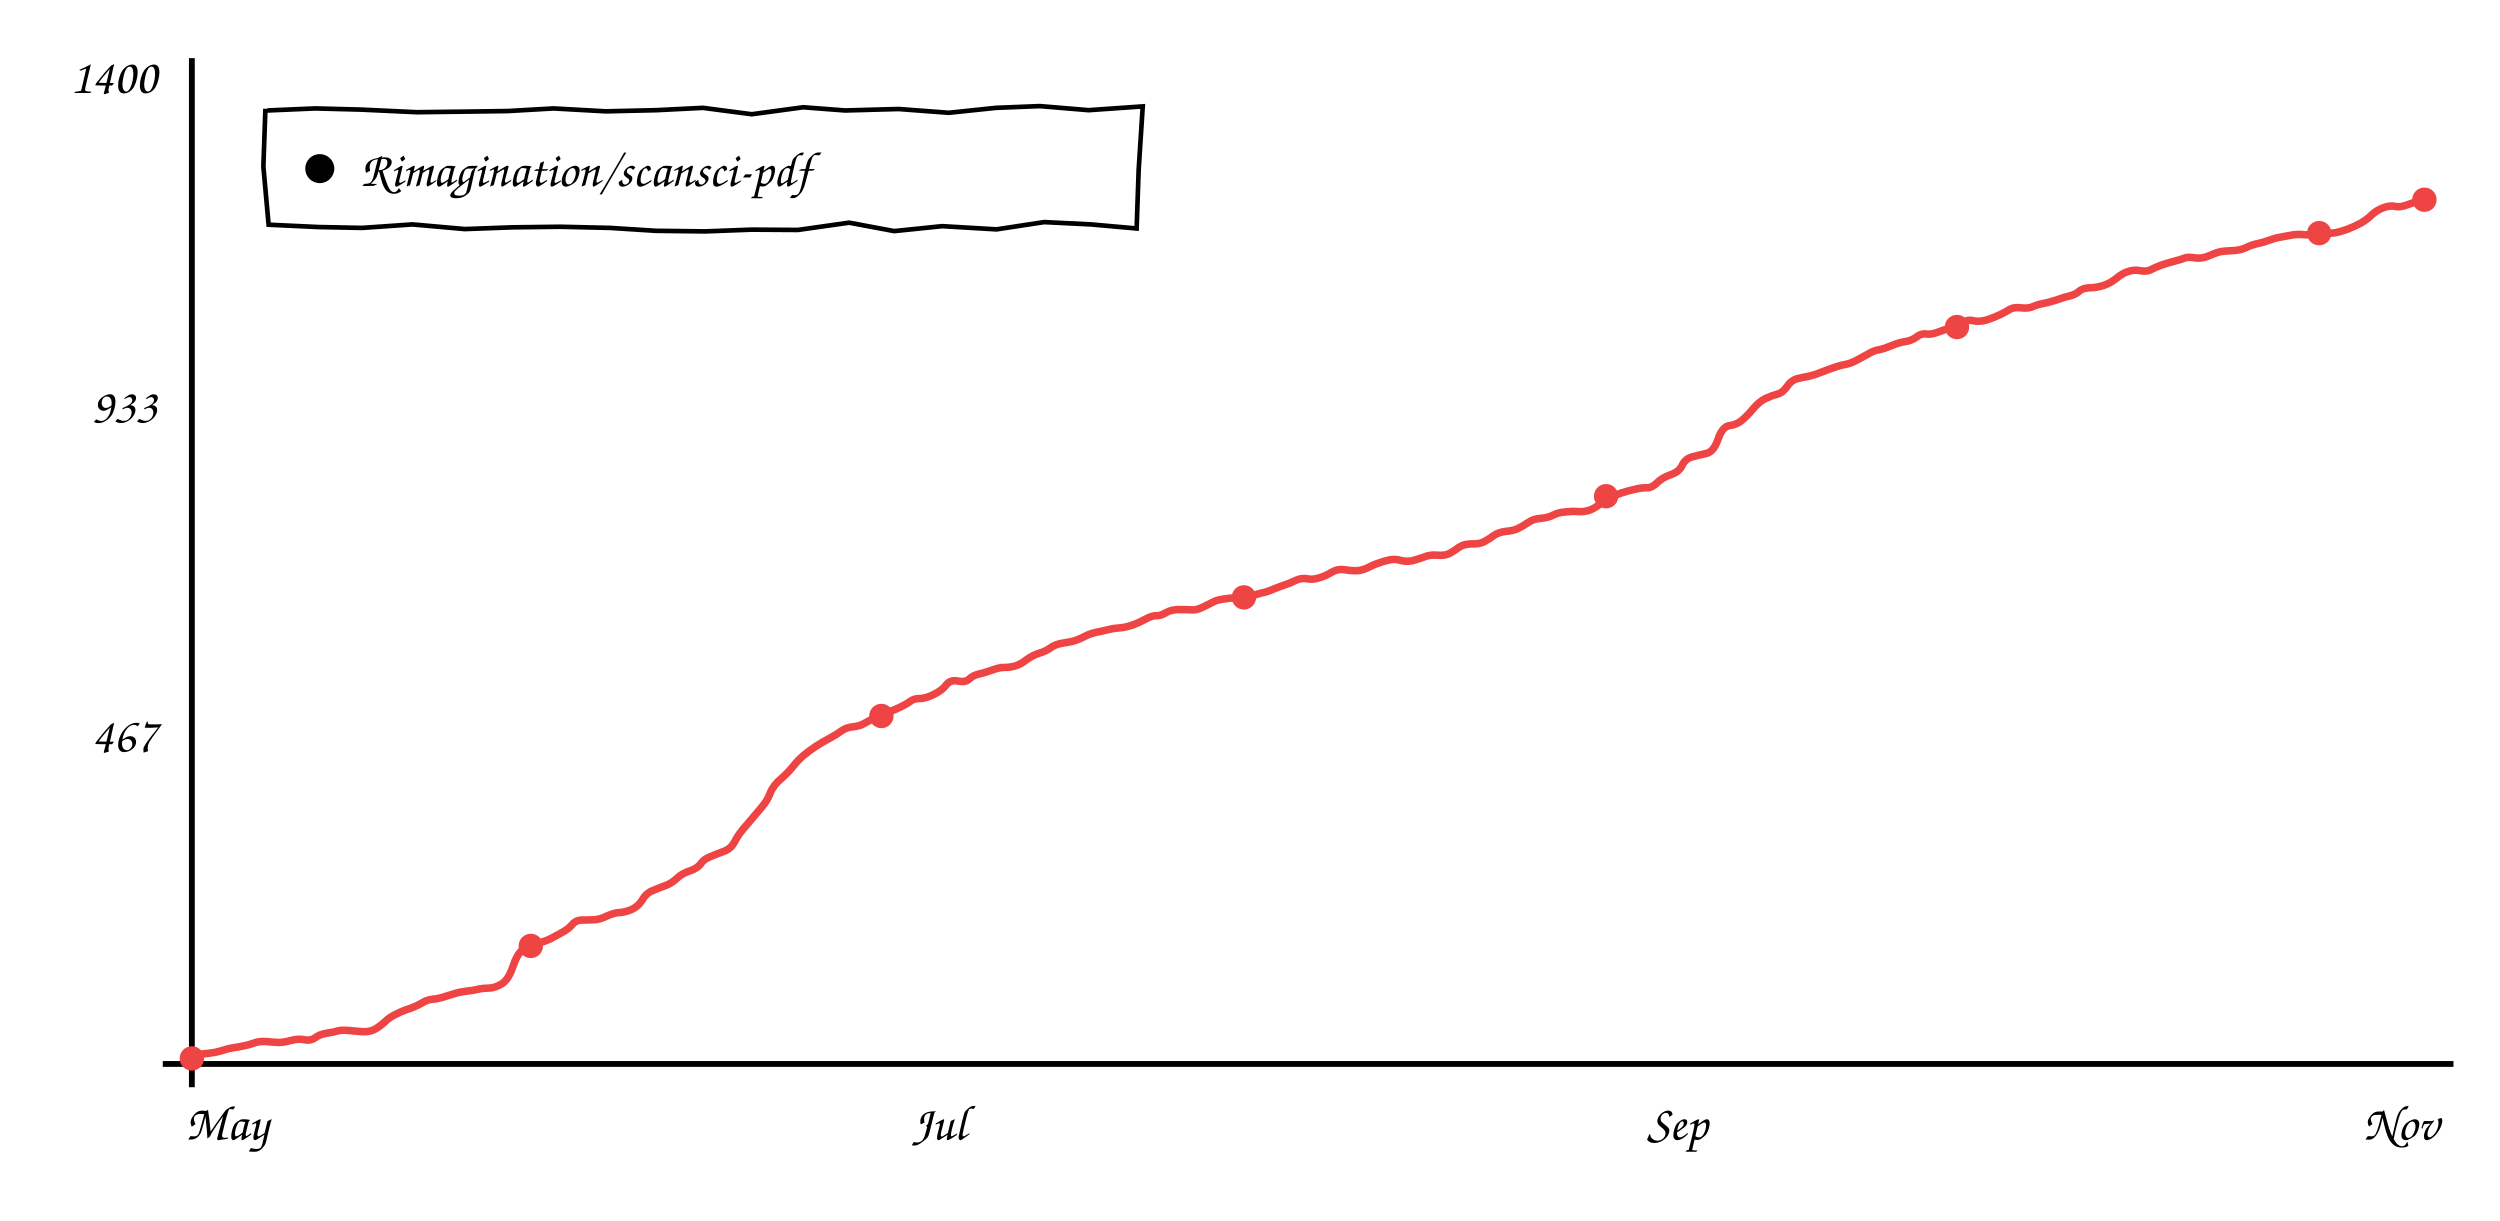
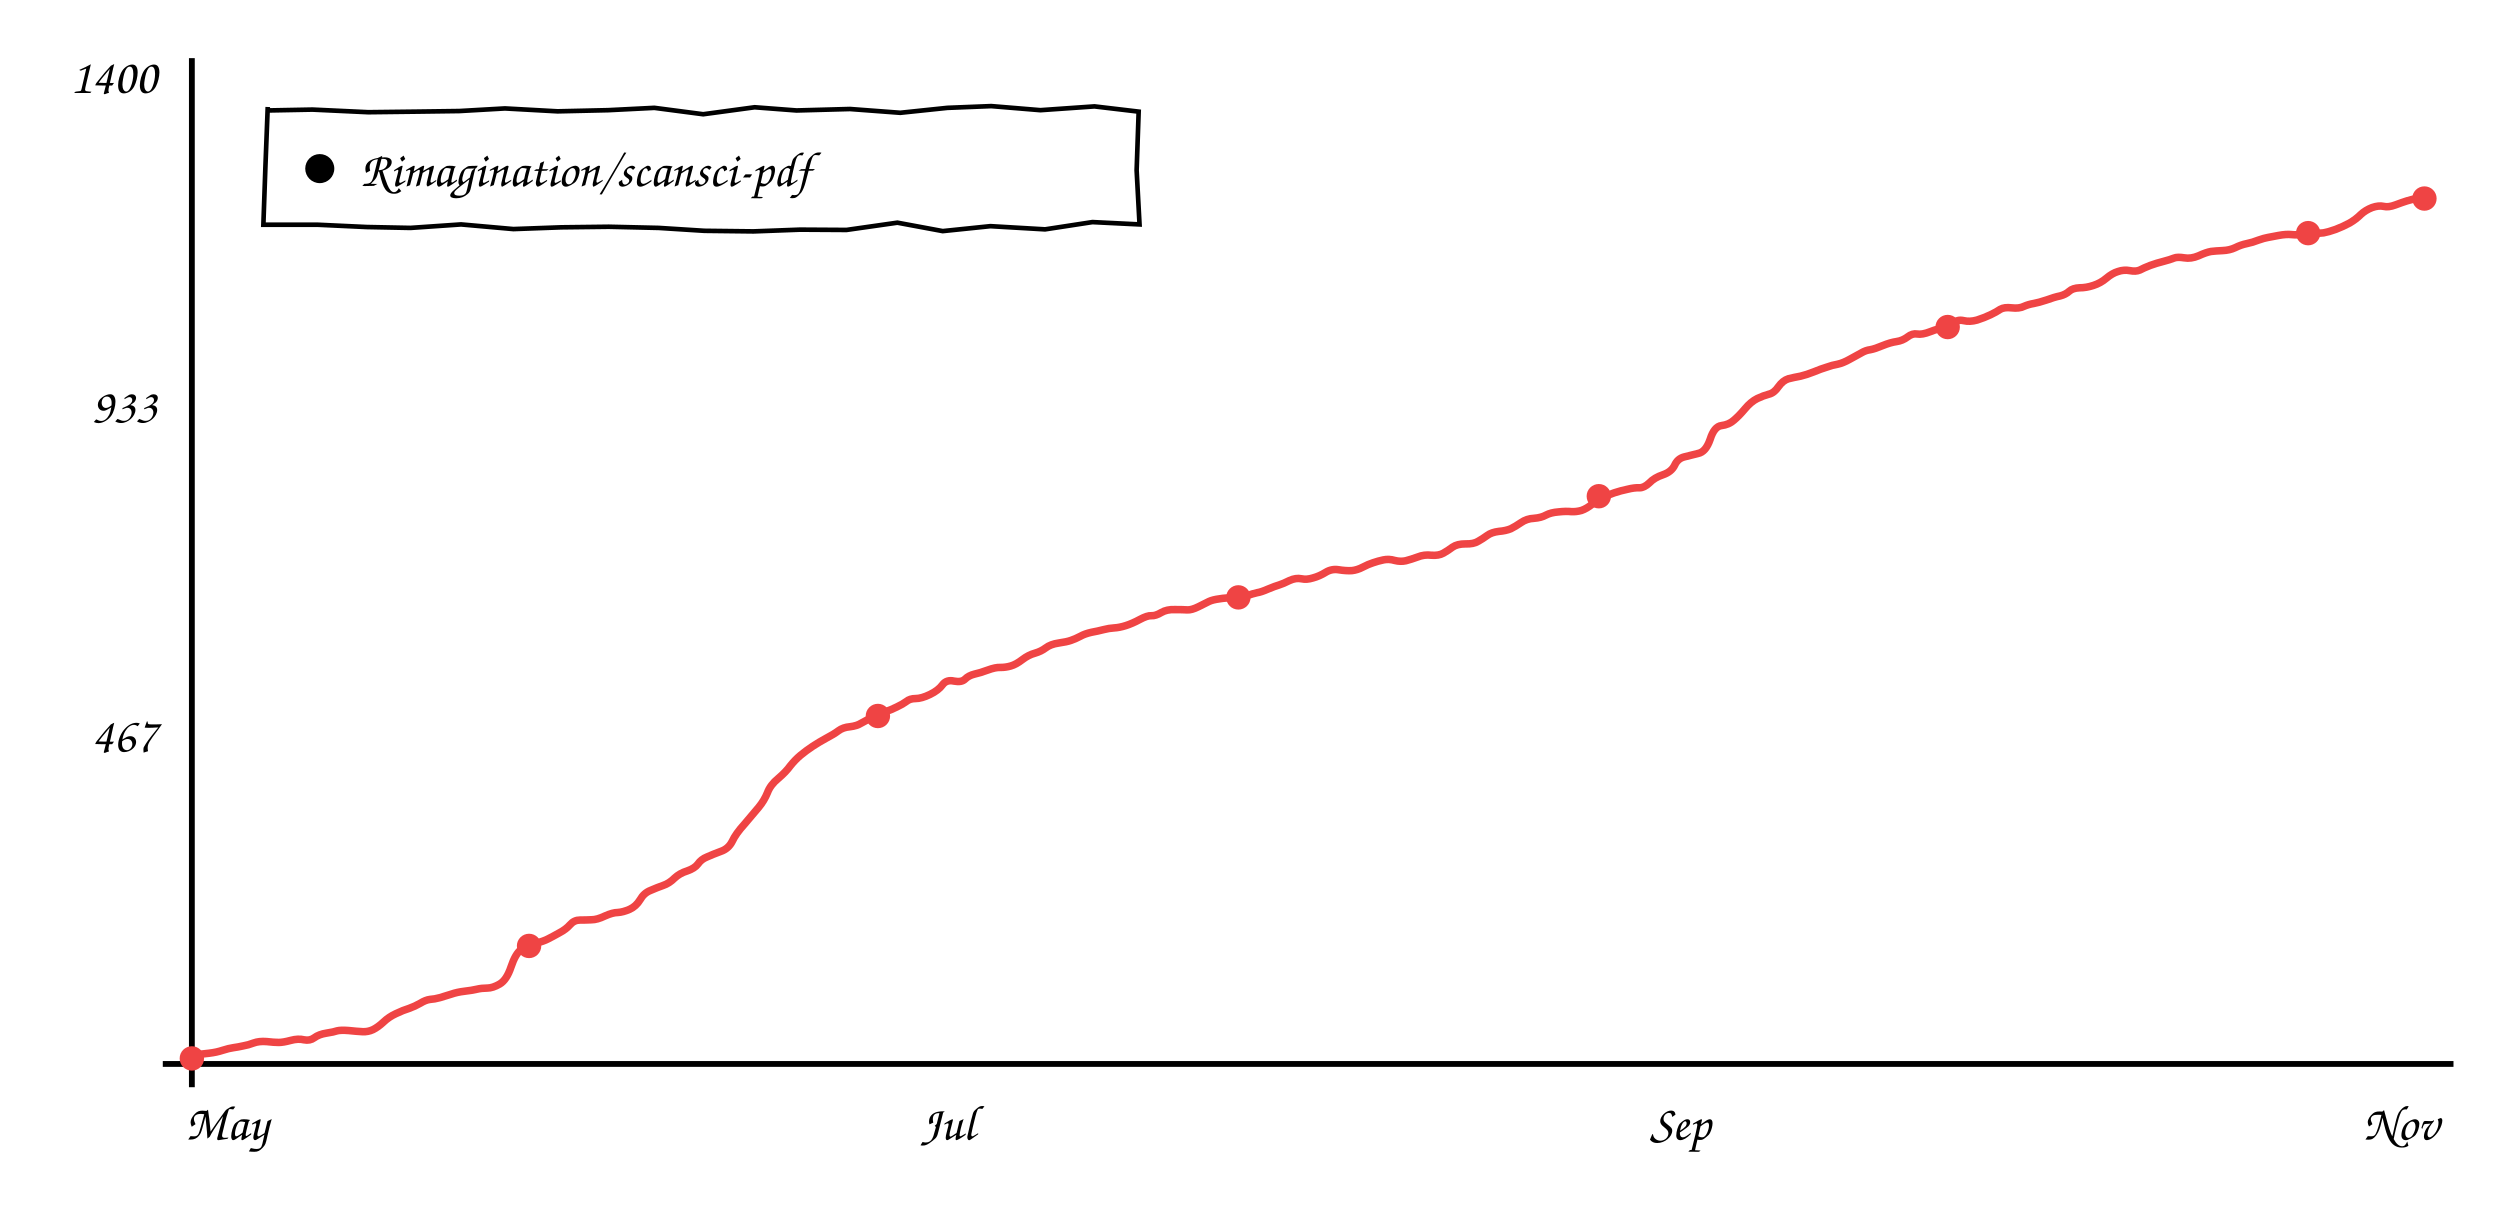
<svg xmlns="http://www.w3.org/2000/svg" viewBox="0 0 860 420" font-family="'Comic Sans MS','Comic Neue','Segoe Print',cursive" font-size="17">
  <line x1="66" y1="20" x2="66" y2="374" stroke="currentColor" stroke-width="2" />
  <line x1="56" y1="366" x2="844" y2="366" stroke="currentColor" stroke-width="2" />
-   <path d="M66.3 363.1 Q69.6 362.5 72.0 362.3 Q74.5 362.0 76.7 361.3 Q78.8 360.6 80.4 360.4 Q81.9 360.2 83.7 359.8 Q85.5 359.5 87.4 358.8 Q89.2 358.1 91.8 358.3 Q94.4 358.6 96.0 358.6 Q97.6 358.6 100.2 357.9 Q102.8 357.2 104.8 357.7 Q106.8 358.1 108.4 357.0 Q109.9 355.8 112.5 355.4 Q115.2 355.0 116.3 354.6 Q117.5 354.3 120.2 354.5 Q123.0 354.8 125.0 354.9 Q126.9 355.0 128.7 354.2 Q130.4 353.3 132.3 351.6 Q134.1 349.8 136.6 348.7 Q139.0 347.5 141.1 346.9 Q143.1 346.2 145.0 345.1 Q146.8 344.0 148.4 343.8 Q149.9 343.7 151.8 343.2 Q153.6 342.6 155.7 342.0 Q157.7 341.3 160.2 341.0 Q162.8 340.7 164.5 340.3 Q166.3 339.9 168.2 339.9 Q170.1 339.9 172.5 338.5 Q174.9 337.1 176.4 332.6 Q177.9 328.1 179.9 326.6 Q181.9 325.2 184.8 324.5 Q187.6 323.8 189.2 323.0 Q190.8 322.2 193.1 320.9 Q195.4 319.7 196.8 318.1 Q198.1 316.5 200.2 316.5 Q202.3 316.5 204.2 316.4 Q206.2 316.4 208.8 315.1 Q211.5 313.9 213.3 313.9 Q215.1 313.8 217.4 312.8 Q219.6 311.8 221.0 309.5 Q222.3 307.2 224.7 306.3 Q227.0 305.3 229.0 304.6 Q231.0 303.9 232.9 302.1 Q234.7 300.4 237.3 299.6 Q239.9 298.7 241.0 297.2 Q242.1 295.6 244.1 294.8 Q246.2 293.9 248.9 292.9 Q251.5 292.0 252.8 289.4 Q254.1 286.8 257.1 283.5 Q260.0 280.1 262.0 277.7 Q264.0 275.4 265.0 272.7 Q266.1 270.0 268.8 267.8 Q271.4 265.5 273.0 263.4 Q274.6 261.4 276.5 259.8 Q278.3 258.3 280.7 256.7 Q283.0 255.2 285.5 253.9 Q287.9 252.6 289.5 251.4 Q291.2 250.2 293.6 250.0 Q296.0 249.7 297.4 248.8 Q298.8 248.0 301.1 246.8 Q303.5 245.6 305.6 244.9 Q307.8 244.2 309.8 243.2 Q311.8 242.2 313.1 241.3 Q314.3 240.3 316.3 240.3 Q318.4 240.3 321.2 238.9 Q324.1 237.5 325.5 235.6 Q327.0 233.7 329.6 234.3 Q332.1 234.8 333.4 233.6 Q334.6 232.4 336.6 231.9 Q338.6 231.5 341.3 230.5 Q344.0 229.5 345.7 229.6 Q347.4 229.6 349.2 229.1 Q351.0 228.6 353.2 226.9 Q355.4 225.3 357.5 224.7 Q359.6 224.1 361.3 222.9 Q363.0 221.6 365.8 221.2 Q368.6 220.8 370.0 220.3 Q371.5 219.8 373.2 218.9 Q374.9 218.0 377.1 217.5 Q379.3 217.1 381.2 216.6 Q383.1 216.1 385.0 216.0 Q386.8 215.9 389.0 215.2 Q391.2 214.5 393.8 213.1 Q396.4 211.7 397.8 211.8 Q399.2 211.9 401.2 210.7 Q403.2 209.6 405.9 209.7 Q408.7 209.7 410.2 209.8 Q411.7 209.9 414.1 208.7 Q416.4 207.5 417.7 206.9 Q419.0 206.3 421.4 206.0 Q423.7 205.6 426.0 205.7 Q428.3 205.8 430.6 205.0 Q432.9 204.2 434.3 203.9 Q435.7 203.7 438.2 202.6 Q440.7 201.6 442.0 201.2 Q443.3 200.8 445.6 199.7 Q447.8 198.7 449.7 199.1 Q451.5 199.5 453.7 198.8 Q455.9 198.2 458.0 196.9 Q460.2 195.6 462.6 196.0 Q465.1 196.4 467.1 196.3 Q469.0 196.1 470.9 195.1 Q472.8 194.1 474.5 193.6 Q476.1 193.0 478.0 192.6 Q480.0 192.2 481.9 192.8 Q483.9 193.3 485.8 192.9 Q487.7 192.4 489.9 191.6 Q492.1 190.7 494.6 191.0 Q497.2 191.2 498.8 190.3 Q500.4 189.4 502.0 188.2 Q503.6 187.1 506.4 187.1 Q509.2 187.2 510.8 186.2 Q512.4 185.3 513.9 184.2 Q515.5 183.1 517.9 182.8 Q520.4 182.6 522.0 181.9 Q523.7 181.1 525.6 179.8 Q527.6 178.4 530.1 178.3 Q532.6 178.1 534.3 177.2 Q535.9 176.3 538.6 176.1 Q541.3 175.8 543.0 176.0 Q544.7 176.1 546.5 175.6 Q548.4 175.0 550.5 173.3 Q552.6 171.6 554.3 170.9 Q556.0 170.2 558.0 169.5 Q560.1 168.8 562.5 168.3 Q564.9 167.7 566.6 167.8 Q568.3 167.8 570.0 166.1 Q571.8 164.3 574.7 163.3 Q577.7 162.3 578.7 160.0 Q579.8 157.8 582.0 157.2 Q584.2 156.6 586.9 156.0 Q589.5 155.5 591.0 151.1 Q592.5 146.7 595.0 146.4 Q597.4 146.1 599.2 144.6 Q601.0 143.1 603.1 140.6 Q605.1 138.2 607.3 137.1 Q609.5 136.1 611.3 135.6 Q613.2 135.2 614.7 133.0 Q616.1 130.9 618.1 130.3 Q620.1 129.8 622.3 129.4 Q624.5 128.9 626.9 127.9 Q629.4 126.9 631.3 126.3 Q633.2 125.6 635.1 125.3 Q637.0 124.9 639.3 123.6 Q641.7 122.3 643.3 121.4 Q644.9 120.5 646.5 120.3 Q648.0 120.0 650.7 118.9 Q653.3 117.8 655.4 117.5 Q657.6 117.2 659.3 115.9 Q661.0 114.6 662.6 114.9 Q664.3 115.2 667.1 114.1 Q669.9 113.0 671.9 112.8 Q673.8 112.6 675.2 111.2 Q676.5 109.8 678.7 110.3 Q680.8 110.8 683.3 110.1 Q685.8 109.3 687.9 108.3 Q690.0 107.3 691.4 106.4 Q692.8 105.6 695.3 105.9 Q697.8 106.2 699.5 105.4 Q701.1 104.7 702.9 104.4 Q704.6 104.1 707.4 103.2 Q710.1 102.2 712.0 101.8 Q714.0 101.3 715.2 100.2 Q716.4 99.1 718.8 99.0 Q721.1 99.0 723.6 98.2 Q726.0 97.4 728.1 95.7 Q730.1 94.0 732.1 93.4 Q734.1 92.7 736.1 93.1 Q738.2 93.5 739.6 92.9 Q741.0 92.2 743.2 91.3 Q745.5 90.5 747.8 89.9 Q750.2 89.3 751.4 88.8 Q752.6 88.3 754.9 88.7 Q757.3 89.1 759.9 88.0 Q762.6 86.8 764.2 86.5 Q765.9 86.3 768.3 86.2 Q770.6 86.1 772.6 85.2 Q774.6 84.2 776.6 83.8 Q778.6 83.4 780.7 82.6 Q782.7 81.9 783.8 81.7 Q785.0 81.5 787.6 81.0 Q790.2 80.5 792.1 80.7 Q794.0 80.9 795.8 80.6 Q797.6 80.3 799.5 80.3 Q801.3 80.3 803.1 80.1 Q804.9 79.8 807.4 78.9 Q810.0 77.9 812.2 76.7 Q814.4 75.4 816.0 73.8 Q817.6 72.3 820.0 71.4 Q822.3 70.6 823.9 71.0 Q825.6 71.4 828.0 70.5 Q830.4 69.6 832.0 69.1 L833.6 68.6" stroke="#ef4444" fill="none" stroke-width="2.6" />
+   <path d="M66.3 363.1 Q69.6 362.5 72.0 362.3 Q74.5 362.0 76.6 361.3 Q78.8 360.6 80.3 360.4 Q81.8 360.2 83.6 359.8 Q85.4 359.5 87.2 358.8 Q89.1 358.1 91.7 358.3 Q94.3 358.6 95.9 358.6 Q97.4 358.6 100.0 357.9 Q102.6 357.2 104.6 357.7 Q106.6 358.1 108.1 357.0 Q109.7 355.8 112.3 355.4 Q114.9 355.0 116.0 354.6 Q117.2 354.3 119.9 354.5 Q122.7 354.8 124.7 354.9 Q126.6 355.0 128.3 354.2 Q130.1 353.3 131.9 351.6 Q133.8 349.8 136.2 348.7 Q138.7 347.5 140.7 346.9 Q142.7 346.2 144.6 345.1 Q146.4 344.0 147.9 343.8 Q149.5 343.7 151.3 343.2 Q153.2 342.6 155.2 342.0 Q157.2 341.3 159.7 341.0 Q162.3 340.7 164.0 340.3 Q165.7 339.9 167.6 339.9 Q169.5 339.9 171.9 338.5 Q174.3 337.1 175.8 332.6 Q177.3 328.1 179.3 326.6 Q181.3 325.2 184.2 324.5 Q187.0 323.8 188.5 323.0 Q190.1 322.2 192.4 320.9 Q194.7 319.7 196.1 318.1 Q197.5 316.5 199.5 316.5 Q201.6 316.5 203.5 316.4 Q205.4 316.4 208.1 315.1 Q210.8 313.9 212.5 313.9 Q214.3 313.8 216.6 312.8 Q218.8 311.8 220.2 309.5 Q221.5 307.2 223.8 306.3 Q226.1 305.3 228.1 304.6 Q230.2 303.9 232.0 302.1 Q233.8 300.4 236.4 299.6 Q239.0 298.7 240.1 297.2 Q241.2 295.6 243.2 294.8 Q245.2 293.9 247.9 292.9 Q250.6 292.0 251.9 289.4 Q253.1 286.8 256.1 283.5 Q259.0 280.1 261.0 277.7 Q262.9 275.4 264.0 272.7 Q265.0 270.0 267.7 267.8 Q270.4 265.5 271.9 263.4 Q273.5 261.4 275.4 259.8 Q277.2 258.3 279.6 256.7 Q281.9 255.2 284.3 253.9 Q286.8 252.6 288.4 251.4 Q290.0 250.2 292.4 250.0 Q294.8 249.7 296.2 248.8 Q297.6 248.0 299.9 246.8 Q302.2 245.6 304.4 244.9 Q306.5 244.2 308.5 243.2 Q310.6 242.2 311.8 241.3 Q313.0 240.3 315.0 240.3 Q317.0 240.3 319.9 238.9 Q322.8 237.5 324.2 235.6 Q325.6 233.7 328.2 234.3 Q330.8 234.8 332.0 233.6 Q333.2 232.4 335.2 231.9 Q337.1 231.5 339.8 230.5 Q342.5 229.5 344.2 229.6 Q346.0 229.6 347.7 229.1 Q349.5 228.6 351.7 226.9 Q353.8 225.3 356.0 224.7 Q358.1 224.1 359.7 222.9 Q361.4 221.6 364.2 221.2 Q367.0 220.8 368.4 220.3 Q369.9 219.8 371.6 218.9 Q373.2 218.0 375.5 217.5 Q377.7 217.1 379.6 216.6 Q381.5 216.1 383.3 216.0 Q385.1 215.9 387.3 215.2 Q389.5 214.5 392.1 213.1 Q394.7 211.7 396.1 211.8 Q397.5 211.9 399.5 210.7 Q401.4 209.6 404.1 209.7 Q406.9 209.7 408.4 209.8 Q409.9 209.9 412.3 208.7 Q414.6 207.5 415.9 206.9 Q417.2 206.3 419.5 206.0 Q421.8 205.6 424.2 205.7 Q426.5 205.8 428.7 205.0 Q431.0 204.2 432.4 203.9 Q433.8 203.7 436.3 202.6 Q438.7 201.6 440.1 201.2 Q441.4 200.8 443.6 199.7 Q445.8 198.7 447.7 199.1 Q449.5 199.5 451.7 198.8 Q453.9 198.2 456.0 196.9 Q458.1 195.6 460.5 196.0 Q463.0 196.4 465.0 196.3 Q466.9 196.1 468.8 195.1 Q470.7 194.1 472.3 193.6 Q474.0 193.0 475.9 192.6 Q477.8 192.2 479.8 192.8 Q481.8 193.3 483.6 192.9 Q485.5 192.4 487.7 191.6 Q489.9 190.7 492.4 191.0 Q494.9 191.2 496.5 190.3 Q498.1 189.4 499.7 188.2 Q501.3 187.1 504.1 187.1 Q506.9 187.2 508.5 186.2 Q510.1 185.3 511.6 184.2 Q513.1 183.1 515.6 182.8 Q518.0 182.6 519.7 181.9 Q521.3 181.1 523.2 179.8 Q525.2 178.4 527.7 178.3 Q530.2 178.1 531.8 177.2 Q533.5 176.3 536.1 176.1 Q538.8 175.8 540.5 176.0 Q542.2 176.1 544.0 175.6 Q545.8 175.0 547.9 173.3 Q550.0 171.6 551.7 170.9 Q553.4 170.2 555.4 169.5 Q557.5 168.8 559.9 168.3 Q562.3 167.7 564.0 167.8 Q565.6 167.8 567.4 166.1 Q569.1 164.3 572.1 163.3 Q575.0 162.3 576.1 160.0 Q577.1 157.8 579.3 157.2 Q581.5 156.6 584.1 156.0 Q586.8 155.5 588.3 151.1 Q589.7 146.7 592.2 146.4 Q594.7 146.1 596.4 144.6 Q598.2 143.1 600.3 140.6 Q602.3 138.2 604.5 137.1 Q606.6 136.1 608.5 135.6 Q610.3 135.2 611.8 133.0 Q613.3 130.9 615.2 130.3 Q617.2 129.8 619.4 129.4 Q621.5 128.9 624.0 127.9 Q626.4 126.9 628.4 126.3 Q630.3 125.6 632.1 125.3 Q634.0 124.9 636.3 123.6 Q638.7 122.3 640.3 121.4 Q641.8 120.5 643.4 120.3 Q645.0 120.0 647.6 118.9 Q650.3 117.8 652.4 117.5 Q654.5 117.2 656.2 115.9 Q657.9 114.6 659.5 114.9 Q661.2 115.2 664.0 114.1 Q666.8 113.0 668.7 112.8 Q670.7 112.6 672.0 111.2 Q673.3 109.8 675.5 110.3 Q677.6 110.8 680.1 110.1 Q682.6 109.3 684.7 108.3 Q686.8 107.3 688.1 106.4 Q689.5 105.6 692.0 105.9 Q694.6 106.2 696.2 105.4 Q697.8 104.7 699.6 104.4 Q701.3 104.1 704.0 103.2 Q706.7 102.2 708.7 101.8 Q710.6 101.3 711.8 100.2 Q713.0 99.1 715.4 99.0 Q717.7 99.0 720.1 98.2 Q722.6 97.4 724.6 95.7 Q726.6 94.0 728.6 93.4 Q730.6 92.7 732.7 93.1 Q734.7 93.5 736.1 92.9 Q737.4 92.2 739.7 91.3 Q741.9 90.5 744.3 89.9 Q746.6 89.3 747.8 88.8 Q749.0 88.3 751.4 88.7 Q753.7 89.1 756.3 88.0 Q758.9 86.8 760.6 86.5 Q762.3 86.3 764.6 86.2 Q767.0 86.1 768.9 85.2 Q770.9 84.2 772.9 83.8 Q774.9 83.4 776.9 82.6 Q778.9 81.9 780.1 81.7 Q781.2 81.5 783.8 81.0 Q786.5 80.5 788.3 80.7 Q790.2 80.9 792.0 80.6 Q793.8 80.3 795.6 80.3 Q797.5 80.3 799.3 80.1 Q801.0 79.8 803.5 78.9 Q806.1 77.9 808.3 76.7 Q810.5 75.4 812.1 73.8 Q813.7 72.3 816.0 71.4 Q818.3 70.6 820.0 71.0 Q821.6 71.4 824.0 70.5 Q826.4 69.6 828.0 69.1 Q829.6 68.6 831.7 68.2 L833.8 67.8" stroke="#ef4444" fill="none" stroke-width="2.6" />
  <circle cx="66.0" cy="364.1" r="4.2" fill="#ef4444" />
-   <circle cx="182.6" cy="325.4" r="4.2" fill="#ef4444" />
-   <circle cx="303.2" cy="246.3" r="4.2" fill="#ef4444" />
-   <circle cx="427.9" cy="205.5" r="4.2" fill="#ef4444" />
-   <circle cx="552.5" cy="170.7" r="4.2" fill="#ef4444" />
-   <circle cx="673.2" cy="112.5" r="4.2" fill="#ef4444" />
-   <circle cx="797.8" cy="80.2" r="4.2" fill="#ef4444" />
-   <circle cx="834.0" cy="68.7" r="4.2" fill="#ef4444" />
+   <circle cx="182.0" cy="325.4" r="4.2" fill="#ef4444" />
+   <circle cx="302.0" cy="246.3" r="4.2" fill="#ef4444" />
+   <circle cx="426.0" cy="205.5" r="4.2" fill="#ef4444" />
+   <circle cx="550.0" cy="170.7" r="4.2" fill="#ef4444" />
+   <circle cx="670.0" cy="112.5" r="4.2" fill="#ef4444" />
+   <circle cx="794.0" cy="80.2" r="4.2" fill="#ef4444" />
+   <circle cx="834.0" cy="68.3" r="4.2" fill="#ef4444" />
  <text x="54" y="258.586" text-anchor="end" fill="currentColor">467</text>
  <text x="54" y="145.414" text-anchor="end" fill="currentColor">933</text>
  <text x="54" y="32.0" text-anchor="end" fill="currentColor">1400</text>
  <text x="78" y="392" text-anchor="middle" fill="currentColor">May</text>
-   <text x="323" y="392" text-anchor="middle" fill="currentColor">Jul</text>
-   <text x="577" y="392" text-anchor="middle" fill="currentColor">Sep</text>
+   <text x="326" y="392" text-anchor="middle" fill="currentColor">Jul</text>
+   <text x="578" y="392" text-anchor="middle" fill="currentColor">Sep</text>
  <text x="826" y="392" text-anchor="middle" fill="currentColor">Nov</text>
-   <path d="M92.0 38.0 L108.4 37.3 L124.1 37.7 L143.4 38.6 L160.0 38.4 L174.7 38.2 L190.4 37.3 L208.4 38.3 L225.8 37.9 L241.8 37.1 L258.6 39.3 L276.3 36.9 L290.7 38.0 L309.1 37.5 L326.4 38.8 L342.6 37.1 L357.7 36.5 L374.5 37.9 L393.1 36.6 L391.7 58.4 L391.0 78.6 L375.3 77.2 L359.2 76.4 L342.8 78.9 L324.1 77.8 L307.6 79.5 L292.1 76.6 L274.5 79.1 L258.5 79.0 L242.5 79.6 L225.6 79.4 L209.9 78.4 L192.7 78.0 L176.4 78.2 L159.9 78.8 L141.9 77.2 L124.5 78.4 L109.5 78.1 L92.4 77.3 L90.6 57.3 L91.3 37.4" stroke="currentColor" fill="none" stroke-width="1.6" />
+   <path d="M92.0 38.0 L107.5 37.7 L126.7 38.6 L143.3 38.4 L158.0 38.2 L173.7 37.3 L191.8 38.3 L209.2 37.9 L225.1 37.1 L241.9 39.3 L259.6 36.9 L274.0 38.0 L292.4 37.5 L309.7 38.8 L325.9 37.1 L341.0 36.5 L357.9 37.9 L376.5 36.6 L391.7 38.4 L391.0 58.6 L392.0 77.2 L375.8 76.4 L359.5 78.9 L340.7 77.8 L324.3 79.5 L308.7 76.6 L291.2 79.1 L275.2 79.0 L259.2 79.6 L242.3 79.4 L226.6 78.4 L209.4 78.0 L193.1 78.2 L176.6 78.8 L158.6 77.2 L141.2 78.4 L126.2 78.1 L109.1 77.3 L90.6 77.3 L91.3 57.4 L92.1 36.8" stroke="currentColor" fill="none" stroke-width="1.6" />
  <circle cx="110" cy="58.0" r="5" fill="currentColor" />
  <text x="124" y="64.0" fill="currentColor">Rimagination/scansci-pdf</text>
</svg>
